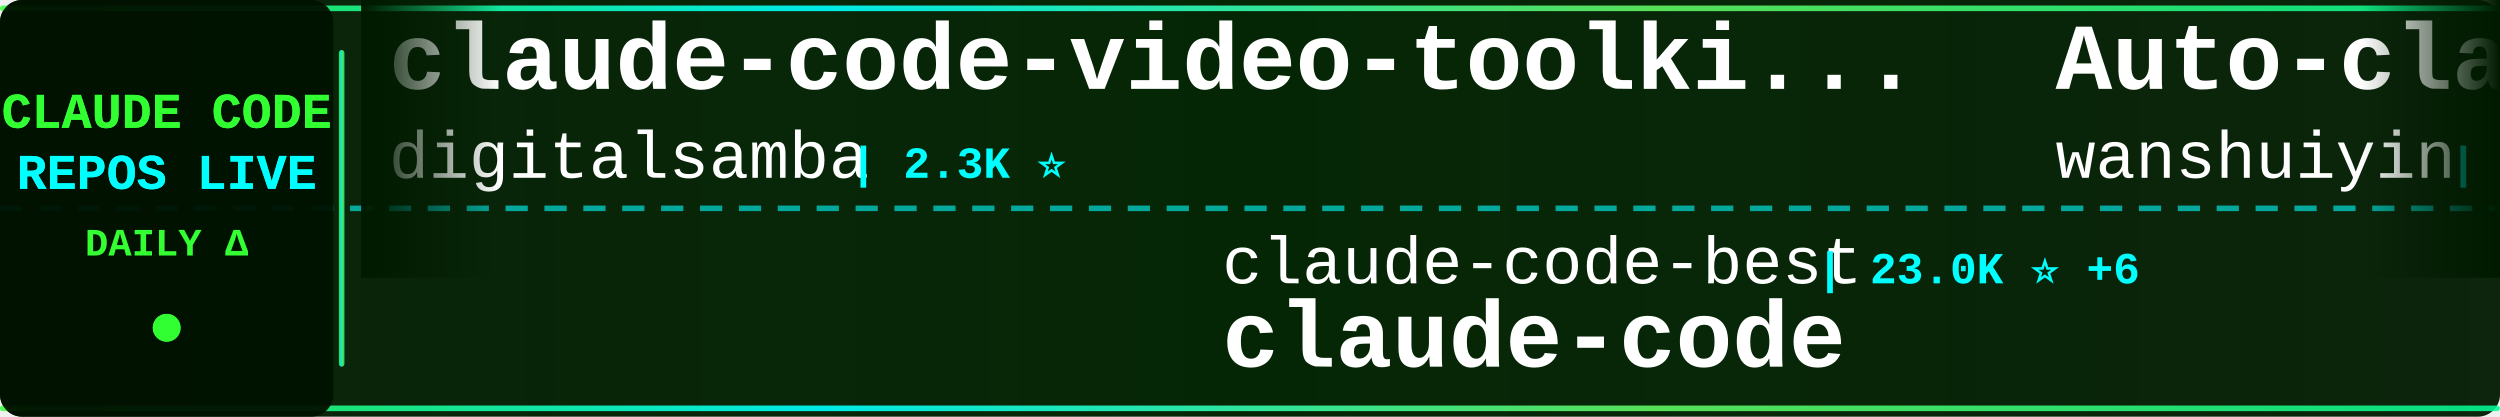
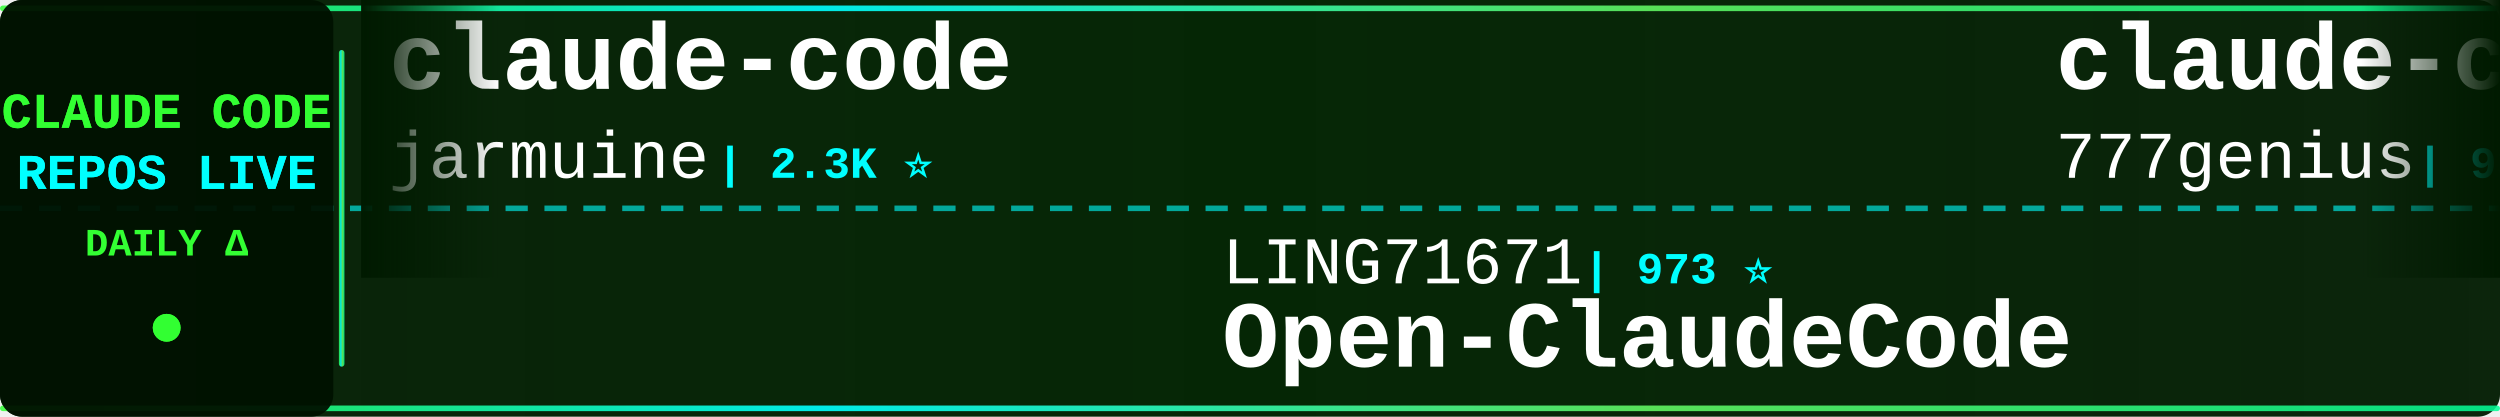
<svg xmlns="http://www.w3.org/2000/svg" width="900" height="150">
  <defs>
    <linearGradient id="tickerBg" x1="0%" y1="0%" x2="100%" y2="0%">
      <stop offset="0%" style="stop-color:#001a00;stop-opacity:0.95" />
      <stop offset="50%" style="stop-color:#002200;stop-opacity:0.98" />
      <stop offset="100%" style="stop-color:#001a00;stop-opacity:0.95" />
    </linearGradient>
    <linearGradient id="borderGrad" x1="0%" y1="0%" x2="100%" y2="0%">
      <stop offset="0%" style="stop-color:#33ff33;stop-opacity:0.85">
        <animate attributeName="stop-opacity" values="0.85;1;0.85" dur="2s" repeatCount="indefinite" />
      </stop>
      <stop offset="33%" style="stop-color:#00ffff;stop-opacity:0.9">
        <animate attributeName="stop-opacity" values="0.9;1;0.9" dur="2.2s" repeatCount="indefinite" />
      </stop>
      <stop offset="66%" style="stop-color:#66ff66;stop-opacity:0.85">
        <animate attributeName="stop-opacity" values="0.85;1;0.85" dur="1.8s" repeatCount="indefinite" />
      </stop>
      <stop offset="100%" style="stop-color:#00ff99;stop-opacity:0.85">
        <animate attributeName="stop-opacity" values="0.85;1;0.85" dur="2s" repeatCount="indefinite" />
      </stop>
    </linearGradient>
    <filter id="textGlow">
      <feGaussianBlur stdDeviation="0.1" result="coloredBlur" />
      <feMerge>
        <feMergeNode in="coloredBlur" />
        <feMergeNode in="SourceGraphic" />
      </feMerge>
    </filter>
    <filter id="metricGlow">
      <feGaussianBlur stdDeviation="0.2" result="coloredBlur" />
      <feMerge>
        <feMergeNode in="coloredBlur" />
        <feMergeNode in="SourceGraphic" />
      </feMerge>
    </filter>
    <linearGradient id="leftFade" x1="0%" y1="0%" x2="100%" y2="0%">
      <stop offset="0%" style="stop-color:#001a00;stop-opacity:1" />
      <stop offset="100%" style="stop-color:#001a00;stop-opacity:0" />
    </linearGradient>
    <linearGradient id="rightFade" x1="0%" y1="0%" x2="100%" y2="0%">
      <stop offset="0%" style="stop-color:#001a00;stop-opacity:0" />
      <stop offset="100%" style="stop-color:#001a00;stop-opacity:1" />
    </linearGradient>
  </defs>
  <rect width="900" height="150" fill="url(#tickerBg)" rx="8" />
  <rect x="0" y="2" width="900" height="2" fill="url(#borderGrad)" rx="1" />
  <rect x="0" y="146" width="900" height="2" fill="url(#borderGrad)" rx="1" />
  <line x1="0" y1="75" x2="900" y2="75" stroke="#00ffff" stroke-width="2" stroke-dasharray="8 6" opacity="0.6" />
  <rect x="0" y="0" width="120" height="150" fill="#001100" opacity="0.95" rx="8" />
  <text x="60" y="46" font-family="'Courier New', monospace" font-size="18" font-weight="bold" fill="#33ff33" text-anchor="middle" filter="url(#textGlow)">
    CLAUDE CODE
  </text>
  <text x="60" y="68" font-family="'Courier New', monospace" font-size="18" font-weight="bold" fill="#00ffff" text-anchor="middle" filter="url(#textGlow)">
    REPOS LIVE
  </text>
  <text x="60" y="92" font-family="'Courier New', monospace" font-size="14" font-weight="bold" fill="#33ff33" text-anchor="middle">
    DAILY Δ
  </text>
  <circle cx="60" cy="118" r="5" fill="#33ff33" filter="url(#metricGlow)">
    <animate attributeName="r" values="4;6;4" dur="1.5s" repeatCount="indefinite" />
    <animate attributeName="opacity" values="0.6;1;0.6" dur="1.5s" repeatCount="indefinite" />
  </circle>
  <rect x="122" y="18" width="2" height="114" fill="url(#borderGrad)" rx="1" />
  <clipPath id="tickerClip">
    <rect x="130" y="0" width="770" height="150" />
  </clipPath>
  <g clip-path="url(#tickerClip)">
    <g id="tickerItems">
      <animateTransform attributeName="transform" attributeType="XML" type="translate" from="0 0" to="-3000 0" dur="54s" repeatCount="indefinite" />
      <g transform="translate(0, 0)">
-         <text x="140" y="32" font-family="'Courier New', monospace" font-size="34" font-weight="bold" fill="#ffffff">claude-code-video-toolki...</text>
-         <text x="140" y="64" font-family="'Courier New', monospace" font-size="24" font-weight="normal" fill="#ffffff" opacity="1.0">digitalsamba</text>
-         <text x="306" y="64" font-family="'Courier New', monospace" font-size="16" font-weight="bold" fill="#00ffff"> | 2.3K ⭐</text>
+         <text x="140" y="32" font-family="'Courier New', monospace" font-size="34" font-weight="bold" fill="#ffffff">claude-code</text>
+         <text x="140" y="64" font-family="'Courier New', monospace" font-size="24" font-weight="normal" fill="#ffffff" opacity="1.0">jarmuine</text>
+         <text x="258" y="64" font-family="'Courier New', monospace" font-size="16" font-weight="bold" fill="#00ffff"> | 2.3K ⭐</text>
      </g>
      <g transform="translate(300, 0)">
-         <text x="140" y="102" font-family="'Courier New', monospace" font-size="24" font-weight="normal" fill="#ffffff" opacity="1.0">claude-code-best</text>
-         <text x="354" y="102" font-family="'Courier New', monospace" font-size="16" font-weight="bold" fill="#00ffff"> | 23.0K ⭐ +6</text>
+         <text x="140" y="102" font-family="'Courier New', monospace" font-size="24" font-weight="normal" fill="#ffffff" opacity="1.0">LING71671</text>
+         <text x="270" y="102" font-family="'Courier New', monospace" font-size="16" font-weight="bold" fill="#00ffff"> | 973 ⭐</text>
+         <text x="140" y="132" font-family="'Courier New', monospace" font-size="34" font-weight="bold" fill="#ffffff">Open-ClaudeCode</text>
+       </g>
+       <g transform="translate(600, 0)">
+         <text x="140" y="32" font-family="'Courier New', monospace" font-size="34" font-weight="bold" fill="#ffffff">claude-code-source-code</text>
+         <text x="140" y="64" font-family="'Courier New', monospace" font-size="24" font-weight="normal" fill="#ffffff" opacity="1.0">777genius</text>
+         <text x="270" y="64" font-family="'Courier New', monospace" font-size="16" font-weight="bold" fill="#00ffff"> | 937 ⭐</text>
+       </g>
+       <g transform="translate(900, 0)">
+         <text x="140" y="102" font-family="'Courier New', monospace" font-size="24" font-weight="normal" fill="#ffffff" opacity="1.0">codeaashu</text>
+         <text x="270" y="102" font-family="'Courier New', monospace" font-size="16" font-weight="bold" fill="#00ffff"> | 3.4K ⭐ +1</text>
        <text x="140" y="132" font-family="'Courier New', monospace" font-size="34" font-weight="bold" fill="#ffffff">claude-code</text>
      </g>
-       <g transform="translate(600, 0)">
-         <text x="140" y="32" font-family="'Courier New', monospace" font-size="34" font-weight="bold" fill="#ffffff">Auto-claude-code-researc...</text>
-         <text x="140" y="64" font-family="'Courier New', monospace" font-size="24" font-weight="normal" fill="#ffffff" opacity="1.0">wanshuiyin</text>
-         <text x="282" y="64" font-family="'Courier New', monospace" font-size="16" font-weight="bold" fill="#00ffff"> | 18.0K ⭐ +28</text>
-       </g>
-       <g transform="translate(900, 0)">
-         <text x="140" y="102" font-family="'Courier New', monospace" font-size="24" font-weight="normal" fill="#ffffff" opacity="1.0">xu-xiang</text>
-         <text x="258" y="102" font-family="'Courier New', monospace" font-size="16" font-weight="bold" fill="#00ffff"> | 2.0K ⭐ +1</text>
-         <text x="140" y="132" font-family="'Courier New', monospace" font-size="34" font-weight="bold" fill="#ffffff">everything-claude-code-z...</text>
-       </g>
      <g transform="translate(1200, 0)">
-         <text x="140" y="32" font-family="'Courier New', monospace" font-size="34" font-weight="bold" fill="#ffffff">claude-code</text>
-         <text x="140" y="64" font-family="'Courier New', monospace" font-size="24" font-weight="normal" fill="#ffffff" opacity="1.0">codeaashu</text>
-         <text x="270" y="64" font-family="'Courier New', monospace" font-size="16" font-weight="bold" fill="#00ffff"> | 3.4K ⭐ +1</text>
+         <text x="140" y="32" font-family="'Courier New', monospace" font-size="34" font-weight="bold" fill="#ffffff">claude_code_src</text>
+         <text x="140" y="64" font-family="'Courier New', monospace" font-size="24" font-weight="normal" fill="#ffffff" opacity="1.0">ponponon</text>
+         <text x="258" y="64" font-family="'Courier New', monospace" font-size="16" font-weight="bold" fill="#00ffff"> | 2.3K ⭐</text>
      </g>
      <g transform="translate(1500, 0)">
-         <text x="140" y="102" font-family="'Courier New', monospace" font-size="24" font-weight="normal" fill="#ffffff" opacity="1.0">huangjia2019</text>
-         <text x="306" y="102" font-family="'Courier New', monospace" font-size="16" font-weight="bold" fill="#00ffff"> | 1.1K ⭐</text>
-         <text x="140" y="132" font-family="'Courier New', monospace" font-size="34" font-weight="bold" fill="#ffffff">claude-code-engineering</text>
+         <text x="140" y="102" font-family="'Courier New', monospace" font-size="24" font-weight="normal" fill="#ffffff" opacity="1.0">jqueryscript</text>
+         <text x="306" y="102" font-family="'Courier New', monospace" font-size="16" font-weight="bold" fill="#00ffff"> | 534 ⭐</text>
+         <text x="140" y="132" font-family="'Courier New', monospace" font-size="34" font-weight="bold" fill="#ffffff">awesome-claude-code</text>
      </g>
      <g transform="translate(1800, 0)">
-         <text x="140" y="32" font-family="'Courier New', monospace" font-size="34" font-weight="bold" fill="#ffffff">claude-code-ultimate-gui...</text>
-         <text x="140" y="64" font-family="'Courier New', monospace" font-size="24" font-weight="normal" fill="#ffffff" opacity="1.0">FlorianBruniaux</text>
-         <text x="342" y="64" font-family="'Courier New', monospace" font-size="16" font-weight="bold" fill="#00ffff"> | 6.2K ⭐ +3</text>
+         <text x="140" y="32" font-family="'Courier New', monospace" font-size="34" font-weight="bold" fill="#ffffff">oh-my-claudecode</text>
+         <text x="140" y="64" font-family="'Courier New', monospace" font-size="24" font-weight="normal" fill="#ffffff" opacity="1.0">Yeachan-Heo</text>
+         <text x="294" y="64" font-family="'Courier New', monospace" font-size="16" font-weight="bold" fill="#00ffff"> | 40.2K ⭐ +5</text>
      </g>
      <g transform="translate(2100, 0)">
-         <text x="140" y="102" font-family="'Courier New', monospace" font-size="24" font-weight="normal" fill="#ffffff" opacity="1.0">sugyan</text>
-         <text x="234" y="102" font-family="'Courier New', monospace" font-size="16" font-weight="bold" fill="#00ffff"> | 1.1K ⭐ +1</text>
-         <text x="140" y="132" font-family="'Courier New', monospace" font-size="34" font-weight="bold" fill="#ffffff">claude-code-webui</text>
+         <text x="140" y="102" font-family="'Courier New', monospace" font-size="24" font-weight="normal" fill="#ffffff" opacity="1.0">lorryjovens-hub</text>
+         <text x="342" y="102" font-family="'Courier New', monospace" font-size="16" font-weight="bold" fill="#00ffff"> | 1.7K ⭐</text>
+         <text x="140" y="132" font-family="'Courier New', monospace" font-size="34" font-weight="bold" fill="#ffffff">claude-code-rust</text>
      </g>
      <g transform="translate(2400, 0)">
-         <text x="140" y="32" font-family="'Courier New', monospace" font-size="34" font-weight="bold" fill="#ffffff">arcads-claude-code</text>
-         <text x="140" y="64" font-family="'Courier New', monospace" font-size="24" font-weight="normal" fill="#ffffff" opacity="1.0">krusemediallc</text>
-         <text x="318" y="64" font-family="'Courier New', monospace" font-size="16" font-weight="bold" fill="#00ffff"> | 1.6K ⭐ +1</text>
+         <text x="140" y="32" font-family="'Courier New', monospace" font-size="34" font-weight="bold" fill="#ffffff">claude-code-source</text>
+         <text x="140" y="64" font-family="'Courier New', monospace" font-size="24" font-weight="normal" fill="#ffffff" opacity="1.0">AprilNEA</text>
+         <text x="258" y="64" font-family="'Courier New', monospace" font-size="16" font-weight="bold" fill="#00ffff"> | 394 ⭐</text>
      </g>
      <g transform="translate(2700, 0)">
-         <text x="140" y="102" font-family="'Courier New', monospace" font-size="24" font-weight="normal" fill="#ffffff" opacity="1.0">edmund-io</text>
-         <text x="270" y="102" font-family="'Courier New', monospace" font-size="16" font-weight="bold" fill="#00ffff"> | 1.5K ⭐</text>
-         <text x="140" y="132" font-family="'Courier New', monospace" font-size="34" font-weight="bold" fill="#ffffff">edmunds-claude-code</text>
+         <text x="140" y="102" font-family="'Courier New', monospace" font-size="24" font-weight="normal" fill="#ffffff" opacity="1.0">lintsinghua</text>
+         <text x="294" y="102" font-family="'Courier New', monospace" font-size="16" font-weight="bold" fill="#00ffff"> | 4.3K ⭐</text>
+         <text x="140" y="132" font-family="'Courier New', monospace" font-size="34" font-weight="bold" fill="#ffffff">claude-code-book</text>
      </g>
      <g transform="translate(3000, 0)">
-         <text x="140" y="32" font-family="'Courier New', monospace" font-size="34" font-weight="bold" fill="#ffffff">claude-code-video-toolki...</text>
-         <text x="140" y="64" font-family="'Courier New', monospace" font-size="24" font-weight="normal" fill="#ffffff" opacity="1.0">digitalsamba</text>
-         <text x="306" y="64" font-family="'Courier New', monospace" font-size="16" font-weight="bold" fill="#00ffff"> | 2.3K ⭐</text>
+         <text x="140" y="32" font-family="'Courier New', monospace" font-size="34" font-weight="bold" fill="#ffffff">claude-code</text>
+         <text x="140" y="64" font-family="'Courier New', monospace" font-size="24" font-weight="normal" fill="#ffffff" opacity="1.0">jarmuine</text>
+         <text x="258" y="64" font-family="'Courier New', monospace" font-size="16" font-weight="bold" fill="#00ffff"> | 2.3K ⭐</text>
      </g>
      <g transform="translate(3300, 0)">
-         <text x="140" y="102" font-family="'Courier New', monospace" font-size="24" font-weight="normal" fill="#ffffff" opacity="1.0">claude-code-best</text>
-         <text x="354" y="102" font-family="'Courier New', monospace" font-size="16" font-weight="bold" fill="#00ffff"> | 23.0K ⭐ +6</text>
-         <text x="140" y="132" font-family="'Courier New', monospace" font-size="34" font-weight="bold" fill="#ffffff">claude-code</text>
+         <text x="140" y="102" font-family="'Courier New', monospace" font-size="24" font-weight="normal" fill="#ffffff" opacity="1.0">LING71671</text>
+         <text x="270" y="102" font-family="'Courier New', monospace" font-size="16" font-weight="bold" fill="#00ffff"> | 973 ⭐</text>
+         <text x="140" y="132" font-family="'Courier New', monospace" font-size="34" font-weight="bold" fill="#ffffff">Open-ClaudeCode</text>
      </g>
      <g transform="translate(3600, 0)">
-         <text x="140" y="32" font-family="'Courier New', monospace" font-size="34" font-weight="bold" fill="#ffffff">Auto-claude-code-researc...</text>
-         <text x="140" y="64" font-family="'Courier New', monospace" font-size="24" font-weight="normal" fill="#ffffff" opacity="1.0">wanshuiyin</text>
-         <text x="282" y="64" font-family="'Courier New', monospace" font-size="16" font-weight="bold" fill="#00ffff"> | 18.0K ⭐ +28</text>
+         <text x="140" y="32" font-family="'Courier New', monospace" font-size="34" font-weight="bold" fill="#ffffff">claude-code-source-code</text>
+         <text x="140" y="64" font-family="'Courier New', monospace" font-size="24" font-weight="normal" fill="#ffffff" opacity="1.0">777genius</text>
+         <text x="270" y="64" font-family="'Courier New', monospace" font-size="16" font-weight="bold" fill="#00ffff"> | 937 ⭐</text>
      </g>
      <g transform="translate(3900, 0)">
-         <text x="140" y="102" font-family="'Courier New', monospace" font-size="24" font-weight="normal" fill="#ffffff" opacity="1.0">xu-xiang</text>
-         <text x="258" y="102" font-family="'Courier New', monospace" font-size="16" font-weight="bold" fill="#00ffff"> | 2.0K ⭐ +1</text>
-         <text x="140" y="132" font-family="'Courier New', monospace" font-size="34" font-weight="bold" fill="#ffffff">everything-claude-code-z...</text>
+         <text x="140" y="102" font-family="'Courier New', monospace" font-size="24" font-weight="normal" fill="#ffffff" opacity="1.0">codeaashu</text>
+         <text x="270" y="102" font-family="'Courier New', monospace" font-size="16" font-weight="bold" fill="#00ffff"> | 3.4K ⭐ +1</text>
+         <text x="140" y="132" font-family="'Courier New', monospace" font-size="34" font-weight="bold" fill="#ffffff">claude-code</text>
      </g>
    </g>
  </g>
  <rect x="130" y="0" width="50" height="100" fill="url(#leftFade)" />
  <rect x="850" y="0" width="50" height="100" fill="url(#rightFade)" />
</svg>
